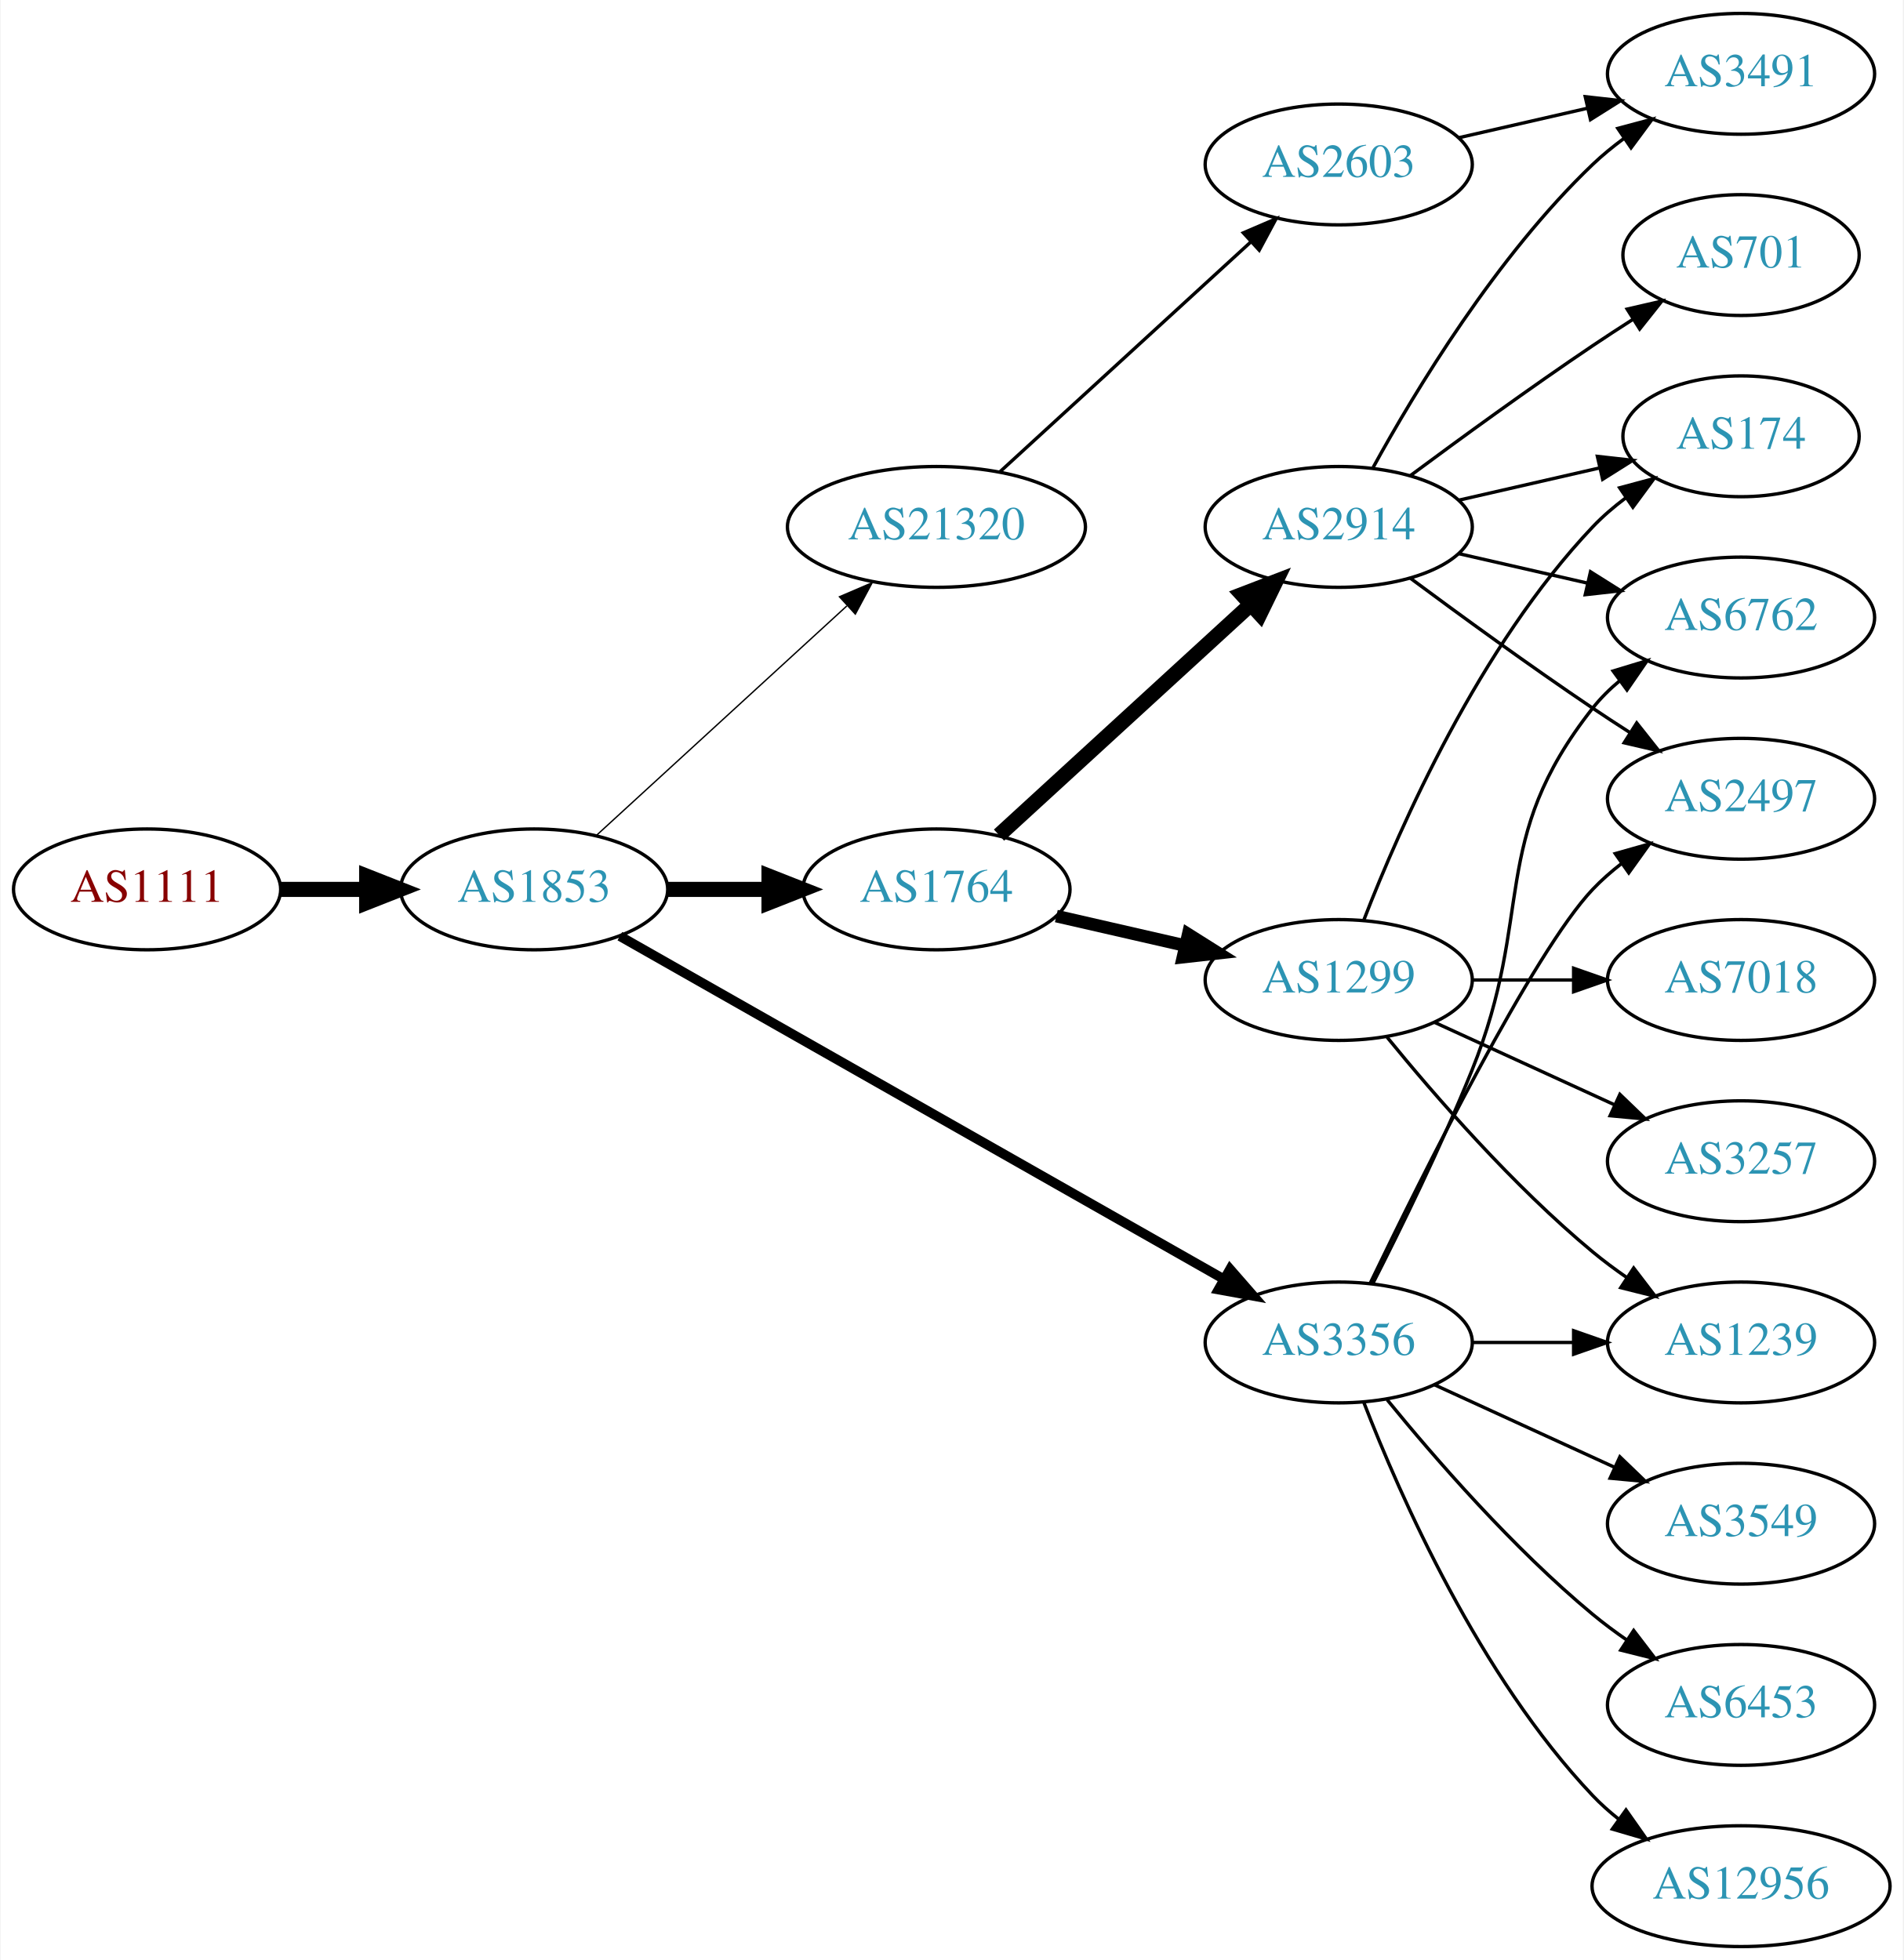
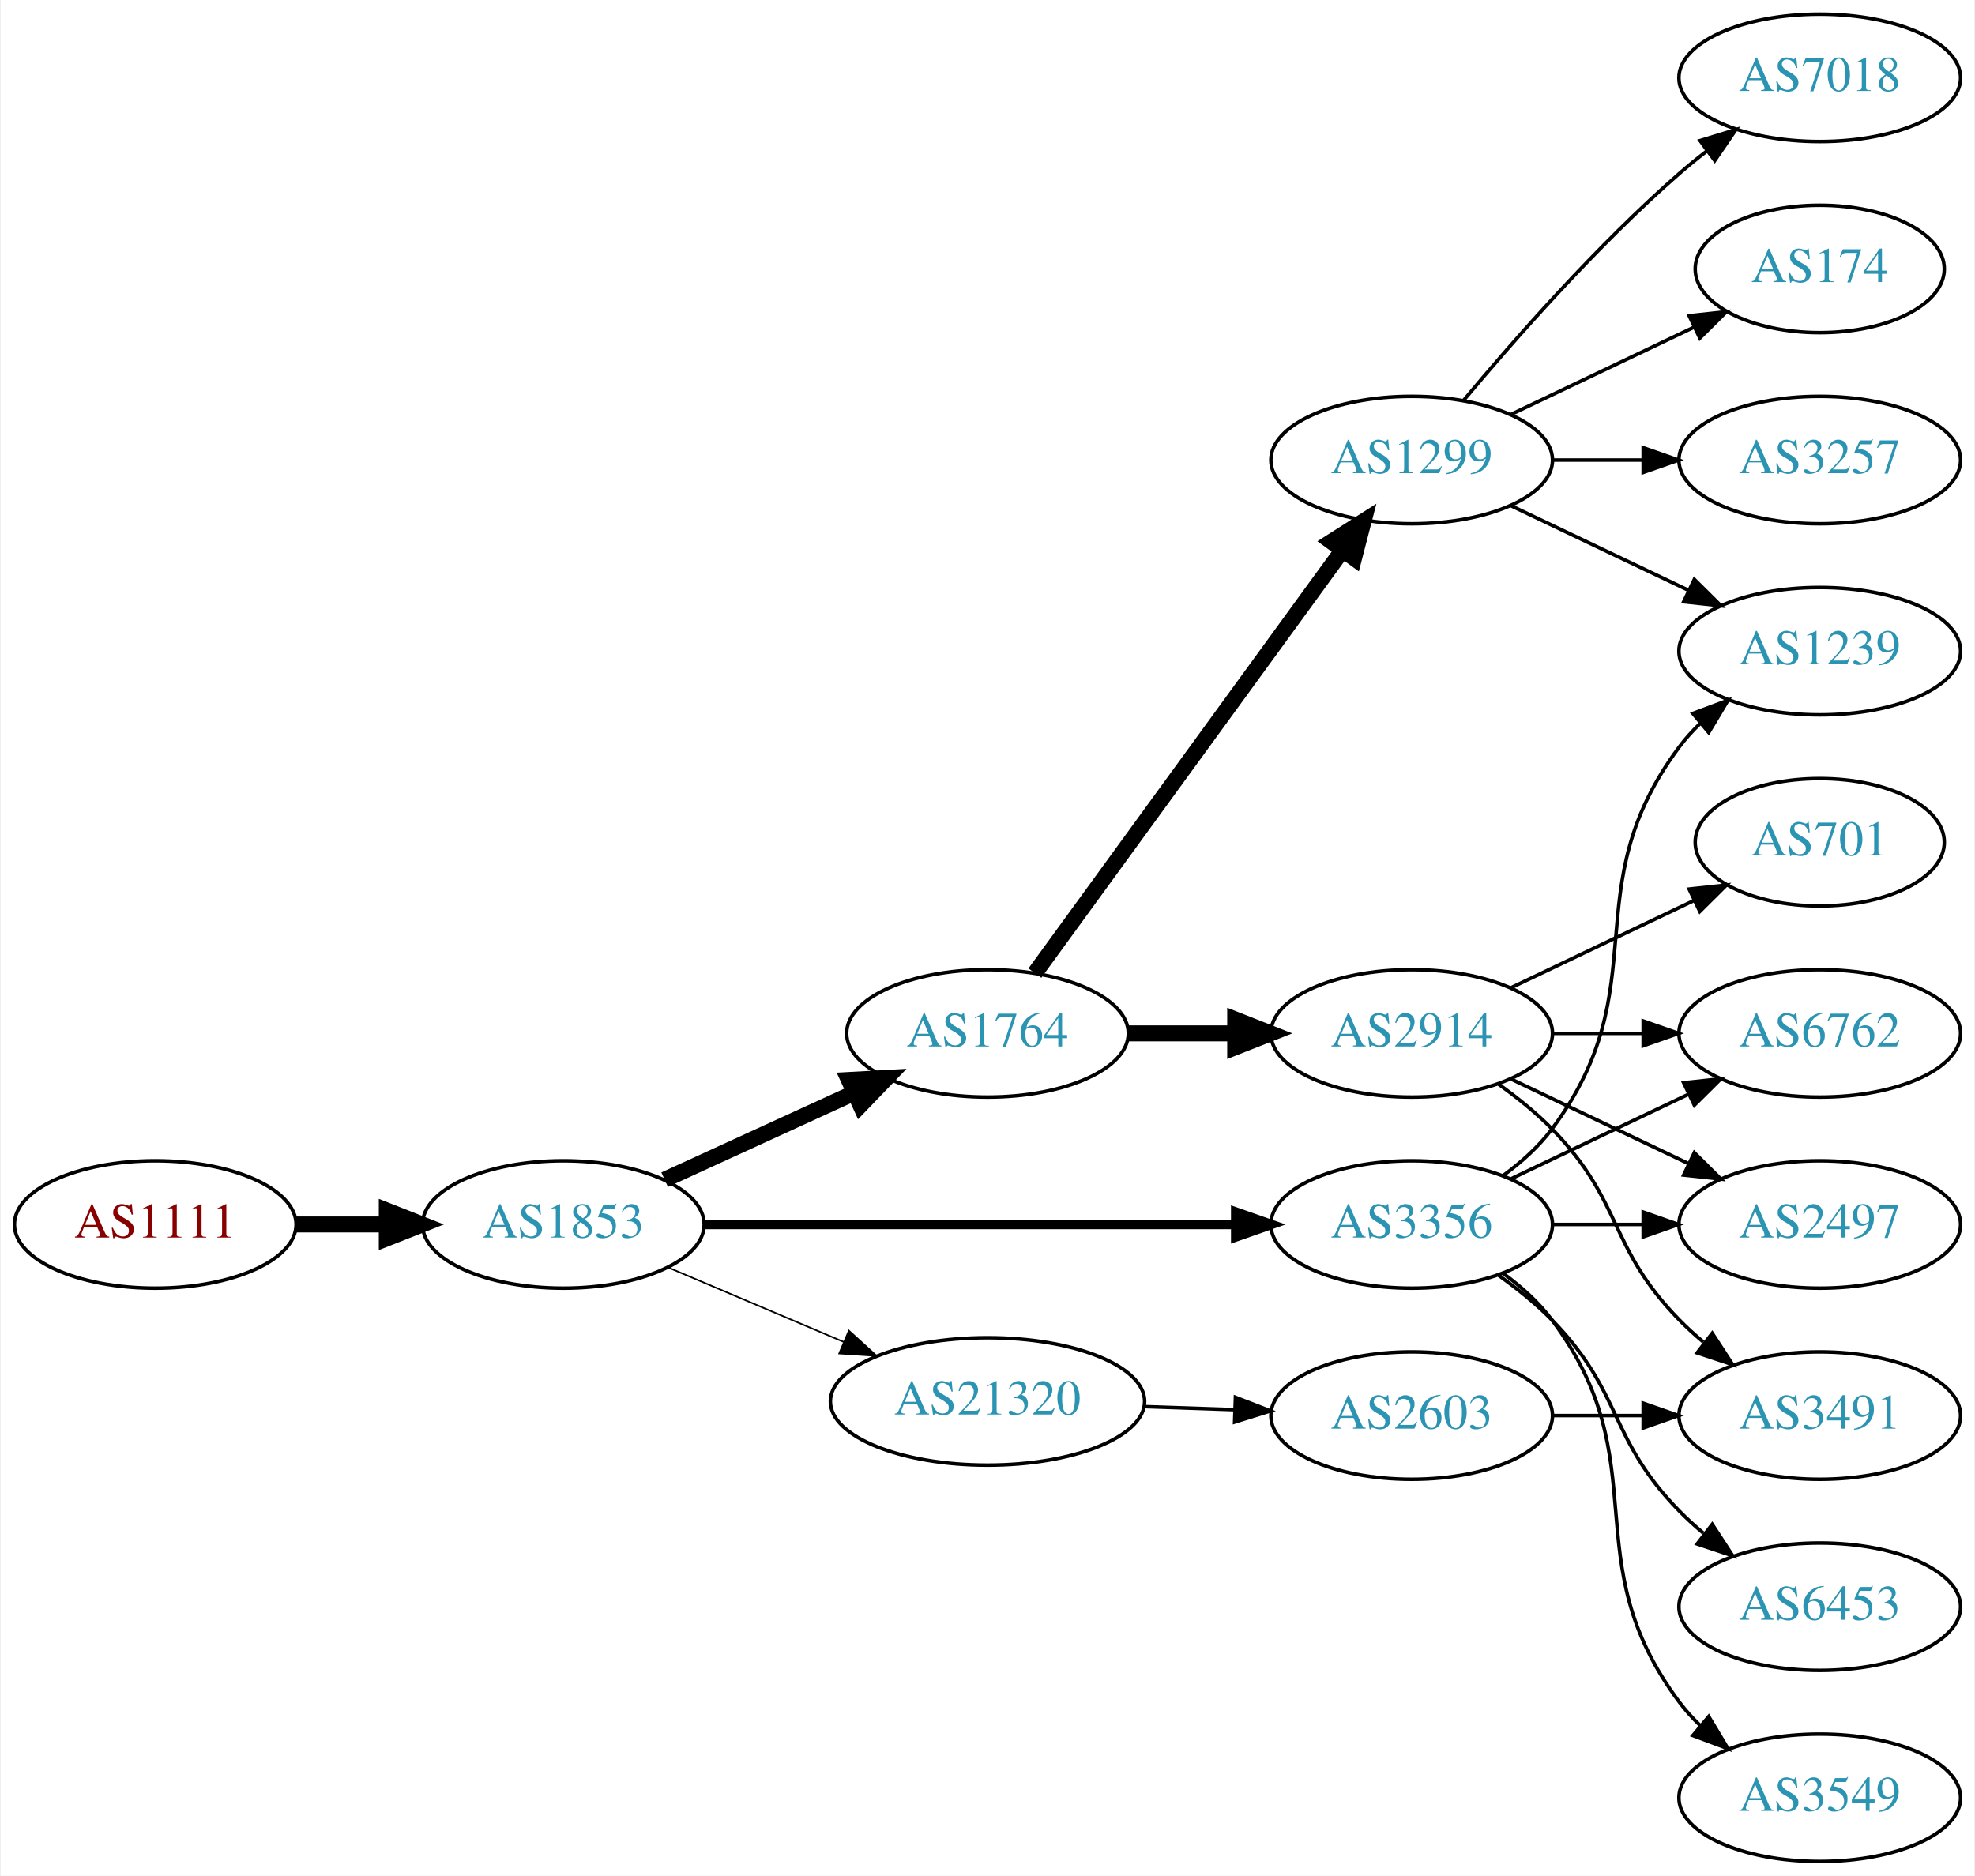
- <svg xmlns="http://www.w3.org/2000/svg" xmlns:xlink="http://www.w3.org/1999/xlink" width="567pt" height="584pt" viewBox="0.00 0.00 566.66 584.00">
-   <g id="graph0" class="graph" transform="scale(1 1) rotate(0) translate(4 580)">
-     <polygon fill="white" stroke="none" points="-4,4 -4,-580 562.663,-580 562.663,4 -4,4" />
+ <svg xmlns="http://www.w3.org/2000/svg" xmlns:xlink="http://www.w3.org/1999/xlink" width="558pt" height="530pt" viewBox="0.00 0.00 557.56 530.00">
+   <g id="graph0" class="graph" transform="scale(1 1) rotate(0) translate(4 526)">
+     <polygon fill="white" stroke="none" points="-4,4 -4,-526 553.564,-526 553.564,4 -4,4" />
    <g id="node1" class="node">
      <g id="a_node1">
        <a xlink:href="/asn/1111" xlink:title="AS1111 ~ University of Klagenfurt [AT]">
-           <ellipse fill="#ffffff" stroke="black" cx="39.647" cy="-315" rx="39.794" ry="18" />
-           <text text-anchor="middle" x="39.647" y="-311.3" font-family="Times,serif" font-size="14.00" fill="#880000">AS1111</text>
+           <ellipse fill="#ffffff" stroke="black" cx="39.647" cy="-180" rx="39.794" ry="18" />
+           <text text-anchor="middle" x="39.647" y="-176.3" font-family="Times,serif" font-size="14.00" fill="#880000">AS1111</text>
        </a>
      </g>
    </g>
    <g id="node2" class="node">
      <g id="a_node2">
        <a xlink:href="/asn/1853" xlink:title="AS1853 ~ ACOnet Backbone [AT]">
-           <ellipse fill="#ffffff" stroke="black" cx="154.939" cy="-315" rx="39.794" ry="18" />
-           <text text-anchor="middle" x="154.939" y="-311.3" font-family="Times,serif" font-size="14.00" fill="#2c94b3">AS1853</text>
+           <ellipse fill="#ffffff" stroke="black" cx="154.939" cy="-180" rx="39.794" ry="18" />
+           <text text-anchor="middle" x="154.939" y="-176.3" font-family="Times,serif" font-size="14.00" fill="#2c94b3">AS1853</text>
        </a>
      </g>
    </g>
    <g id="edge1" class="edge">
-       <path fill="none" stroke="black" stroke-width="4.5" d="M79.319,-315C87.522,-315 96.286,-315 104.818,-315" />
-       <polygon fill="black" stroke="black" stroke-width="4.5" points="105.057,-318.938 115.057,-315 105.057,-311.063 105.057,-318.938" />
+       <path fill="none" stroke="black" stroke-width="4.5" d="M79.319,-180C87.522,-180 96.286,-180 104.818,-180" />
+       <polygon fill="black" stroke="black" stroke-width="4.5" points="105.057,-183.938 115.057,-180 105.057,-176.063 105.057,-183.938" />
    </g>
    <g id="node3" class="node">
      <g id="a_node3">
        <a xlink:href="/asn/1764" xlink:title="AS1764 ~ NEXTLAYER-AS [AT]">
-           <ellipse fill="#ffffff" stroke="black" cx="274.782" cy="-315" rx="39.794" ry="18" />
-           <text text-anchor="middle" x="274.782" y="-311.3" font-family="Times,serif" font-size="14.00" fill="#2c94b3">AS1764</text>
+           <ellipse fill="#ffffff" stroke="black" cx="274.782" cy="-234" rx="39.794" ry="18" />
+           <text text-anchor="middle" x="274.782" y="-230.3" font-family="Times,serif" font-size="14.00" fill="#2c94b3">AS1764</text>
        </a>
      </g>
    </g>
    <g id="edge2" class="edge">
-       <path fill="none" stroke="black" stroke-width="4.5" d="M194.852,-315C204.405,-315 214.755,-315 224.718,-315" />
-       <polygon fill="black" stroke="black" stroke-width="4.5" points="224.91,-318.938 234.91,-315 224.91,-311.063 224.91,-318.938" />
+       <path fill="none" stroke="black" stroke-width="4.5" d="M183.568,-192.661C199.525,-199.973 219.796,-209.261 237.079,-217.181" />
+       <polygon fill="black" stroke="black" stroke-width="4.5" points="235.595,-220.832 246.326,-221.419 238.876,-213.673 235.595,-220.832" />
    </g>
    <g id="node4" class="node">
      <g id="a_node4">
-         <a xlink:href="/asn/21320" xlink:title="AS21320 ~ GEANT Vereniging [EU]">
-           <ellipse fill="#ffffff" stroke="black" cx="274.782" cy="-423" rx="44.393" ry="18" />
-           <text text-anchor="middle" x="274.782" y="-419.3" font-family="Times,serif" font-size="14.00" fill="#2c94b3">AS21320</text>
-         </a>
-       </g>
-     </g>
-     <g id="edge3" class="edge">
-       <path fill="none" stroke="black" stroke-width="0.409" d="M173.582,-331.169C193.339,-349.276 225.542,-378.789 248.093,-399.457" />
-       <polygon fill="black" stroke="black" stroke-width="0.409" points="245.894,-402.189 255.631,-406.365 250.624,-397.029 245.894,-402.189" />
-     </g>
-     <g id="node5" class="node">
-       <g id="a_node5">
        <a xlink:href="/asn/3356" xlink:title="AS3356 ~ Level 3 Parent, LLC [US]">
          <ellipse fill="#ffffff" stroke="black" cx="394.625" cy="-180" rx="39.794" ry="18" />
          <text text-anchor="middle" x="394.625" y="-176.3" font-family="Times,serif" font-size="14.00" fill="#2c94b3">AS3356</text>
        </a>
      </g>
    </g>
+     <g id="edge3" class="edge">
+       <path fill="none" stroke="black" stroke-width="2.7" d="M194.657,-180C235.575,-180 300.215,-180 344.649,-180" />
+       <polygon fill="black" stroke="black" stroke-width="2.7" points="344.924,-183.5 354.924,-180 344.924,-176.5 344.924,-183.5" />
+     </g>
+     <g id="node5" class="node">
+       <g id="a_node5">
+         <a xlink:href="/asn/21320" xlink:title="AS21320 ~ GEANT Vereniging [EU]">
+           <ellipse fill="#ffffff" stroke="black" cx="274.782" cy="-130" rx="44.393" ry="18" />
+           <text text-anchor="middle" x="274.782" y="-126.3" font-family="Times,serif" font-size="14.00" fill="#2c94b3">AS21320</text>
+         </a>
+       </g>
+     </g>
    <g id="edge4" class="edge">
-       <path fill="none" stroke="black" stroke-width="2.864" d="M180.481,-301.061C223.381,-276.695 312.036,-226.341 360.392,-198.875" />
-       <polygon fill="black" stroke="black" stroke-width="2.864" points="362.25,-201.845 369.217,-193.863 358.793,-195.759 362.25,-201.845" />
+       <path fill="none" stroke="black" stroke-width="0.45" d="M184.466,-167.896C199.385,-161.566 217.883,-153.718 234.169,-146.808" />
+       <polygon fill="black" stroke="black" stroke-width="0.45" points="235.62,-149.994 243.459,-142.866 232.886,-143.55 235.62,-149.994" />
    </g>
    <g id="node6" class="node">
      <g id="a_node6">
        <a xlink:href="/asn/1299" xlink:title="AS1299 ~ Telia Carrier [EU]">
-           <ellipse fill="#ffffff" stroke="black" cx="394.625" cy="-288" rx="39.794" ry="18" />
-           <text text-anchor="middle" x="394.625" y="-284.3" font-family="Times,serif" font-size="14.00" fill="#2c94b3">AS1299</text>
+           <ellipse fill="#ffffff" stroke="black" cx="394.625" cy="-396" rx="39.794" ry="18" />
+           <text text-anchor="middle" x="394.625" y="-392.3" font-family="Times,serif" font-size="14.00" fill="#2c94b3">AS1299</text>
        </a>
      </g>
    </g>
    <g id="edge5" class="edge">
-       <path fill="none" stroke="black" stroke-width="3.75" d="M310.501,-307.045C322.501,-304.296 336.122,-301.175 348.815,-298.267" />
-       <polygon fill="black" stroke="black" stroke-width="3.75" points="349.78,-301.636 358.746,-295.991 348.217,-294.813 349.78,-301.636" />
+       <path fill="none" stroke="black" stroke-width="4.5" d="M288.17,-251.031C308.892,-279.517 350.696,-336.985 374.983,-370.374" />
+       <polygon fill="black" stroke="black" stroke-width="4.5" points="371.981,-372.939 381.047,-378.71 378.349,-368.307 371.981,-372.939" />
    </g>
    <g id="node7" class="node">
      <g id="a_node7">
        <a xlink:href="/asn/2914" xlink:title="AS2914 ~ NTT America, Inc. [US]">
-           <ellipse fill="#ffffff" stroke="black" cx="394.625" cy="-423" rx="39.794" ry="18" />
-           <text text-anchor="middle" x="394.625" y="-419.3" font-family="Times,serif" font-size="14.00" fill="#2c94b3">AS2914</text>
+           <ellipse fill="#ffffff" stroke="black" cx="394.625" cy="-234" rx="39.794" ry="18" />
+           <text text-anchor="middle" x="394.625" y="-230.3" font-family="Times,serif" font-size="14.00" fill="#2c94b3">AS2914</text>
        </a>
      </g>
    </g>
    <g id="edge6" class="edge">
-       <path fill="none" stroke="black" stroke-width="4.5" d="M293.424,-331.169C313.297,-349.382 345.759,-379.133 368.328,-399.817" />
-       <polygon fill="black" stroke="black" stroke-width="4.5" points="365.829,-402.867 375.862,-406.721 371.15,-397.061 365.829,-402.867" />
+       <path fill="none" stroke="black" stroke-width="4.5" d="M314.695,-234C324.248,-234 334.598,-234 344.56,-234" />
+       <polygon fill="black" stroke="black" stroke-width="4.5" points="344.753,-237.938 354.753,-234 344.753,-230.063 344.753,-237.938" />
+     </g>
+     <g id="node11" class="node">
+       <g id="a_node11">
+         <a xlink:href="/asn/1239" xlink:title="AS1239 ~ Sprint [US]">
+           <ellipse fill="#ffffff" stroke="black" cx="509.918" cy="-342" rx="39.794" ry="18" />
+           <text text-anchor="middle" x="509.918" y="-338.3" font-family="Times,serif" font-size="14.00" fill="#2c94b3">AS1239</text>
+         </a>
+       </g>
+     </g>
+     <g id="edge11" class="edge">
+       <path fill="none" stroke="black" d="M420.555,-193.882C425.631,-197.611 430.549,-202.016 434.271,-207 464.542,-247.542 440,-274.458 470.271,-315 472.016,-317.336 474.023,-319.545 476.186,-321.617" />
+       <polygon fill="black" stroke="black" points="474.064,-324.405 483.987,-328.118 478.546,-319.027 474.064,-324.405" />
+     </g>
+     <g id="node12" class="node">
+       <g id="a_node12">
+         <a xlink:href="/asn/6762" xlink:title="AS6762 ~ TELECOM ITALIA SPARKLE S.p.A. [IT]">
+           <ellipse fill="#ffffff" stroke="black" cx="509.918" cy="-234" rx="39.794" ry="18" />
+           <text text-anchor="middle" x="509.918" y="-230.3" font-family="Times,serif" font-size="14.00" fill="#2c94b3">AS6762</text>
+         </a>
+       </g>
+     </g>
+     <g id="edge12" class="edge">
+       <path fill="none" stroke="black" d="M422.761,-192.934C437.755,-200.081 456.576,-209.052 472.799,-216.785" />
+       <polygon fill="black" stroke="black" points="471.469,-220.028 482.002,-221.171 474.481,-213.709 471.469,-220.028" />
+     </g>
+     <g id="node13" class="node">
+       <g id="a_node13">
+         <a xlink:href="/asn/3549" xlink:title="AS3549 ~ Level 3 Parent, LLC [US]">
+           <ellipse fill="#ffffff" stroke="black" cx="509.918" cy="-18" rx="39.794" ry="18" />
+           <text text-anchor="middle" x="509.918" y="-14.3" font-family="Times,serif" font-size="14.00" fill="#2c94b3">AS3549</text>
+         </a>
+       </g>
+     </g>
+     <g id="edge13" class="edge">
+       <path fill="none" stroke="black" d="M420.555,-166.118C425.631,-162.389 430.549,-157.984 434.271,-153 464.542,-112.458 440,-85.542 470.271,-45 472.016,-42.664 474.023,-40.455 476.186,-38.383" />
+       <polygon fill="black" stroke="black" points="478.546,-40.973 483.987,-31.882 474.064,-35.595 478.546,-40.973" />
+     </g>
+     <g id="node14" class="node">
+       <g id="a_node14">
+         <a xlink:href="/asn/6453" xlink:title="AS6453 ~ TATA COMMUNICATIONS (AMERICA) INC [US]">
+           <ellipse fill="#ffffff" stroke="black" cx="509.918" cy="-72" rx="39.794" ry="18" />
+           <text text-anchor="middle" x="509.918" y="-68.3" font-family="Times,serif" font-size="14.00" fill="#2c94b3">AS6453</text>
+         </a>
+       </g>
+     </g>
+     <g id="edge14" class="edge">
+       <path fill="none" stroke="black" d="M419.219,-165.611C424.475,-161.852 429.806,-157.563 434.271,-153 454.443,-132.383 450.099,-119.617 470.271,-99 472.364,-96.861 474.647,-94.782 477.024,-92.79" />
+       <polygon fill="black" stroke="black" points="479.542,-95.268 485.323,-86.389 475.267,-89.725 479.542,-95.268" />
+     </g>
+     <g id="node15" class="node">
+       <g id="a_node15">
+         <a xlink:href="/asn/2497" xlink:title="AS2497 ~ Internet Initiative Japan Inc. [JP]">
+           <ellipse fill="#ffffff" stroke="black" cx="509.918" cy="-180" rx="39.794" ry="18" />
+           <text text-anchor="middle" x="509.918" y="-176.3" font-family="Times,serif" font-size="14.00" fill="#2c94b3">AS2497</text>
+         </a>
+       </g>
+     </g>
+     <g id="edge15" class="edge">
+       <path fill="none" stroke="black" d="M434.297,-180C442.5,-180 451.264,-180 459.796,-180" />
+       <polygon fill="black" stroke="black" points="460.035,-183.5 470.035,-180 460.035,-176.5 460.035,-183.5" />
+     </g>
+     <g id="node18" class="node">
+       <g id="a_node18">
+         <a xlink:href="/asn/2603" xlink:title="AS2603 ~ NORDUnet [NO]">
+           <ellipse fill="#ffffff" stroke="black" cx="394.625" cy="-126" rx="39.794" ry="18" />
+           <text text-anchor="middle" x="394.625" y="-122.3" font-family="Times,serif" font-size="14.00" fill="#2c94b3">AS2603</text>
+         </a>
+       </g>
+     </g>
+     <g id="edge20" class="edge">
+       <path fill="none" stroke="black" d="M318.993,-128.533C327.306,-128.251 336.068,-127.954 344.551,-127.666" />
+       <polygon fill="black" stroke="black" points="344.834,-131.158 354.709,-127.321 344.596,-124.162 344.834,-131.158" />
    </g>
    <g id="node8" class="node">
      <g id="a_node8">
-         <a xlink:href="/asn/2603" xlink:title="AS2603 ~ NORDUnet [NO]">
-           <ellipse fill="#ffffff" stroke="black" cx="394.625" cy="-531" rx="39.794" ry="18" />
-           <text text-anchor="middle" x="394.625" y="-527.3" font-family="Times,serif" font-size="14.00" fill="#2c94b3">AS2603</text>
+         <a xlink:href="/asn/7018" xlink:title="AS7018 ~ AT&amp;T Services, Inc. [US]">
+           <ellipse fill="#ffffff" stroke="black" cx="509.918" cy="-504" rx="39.794" ry="18" />
+           <text text-anchor="middle" x="509.918" y="-500.3" font-family="Times,serif" font-size="14.00" fill="#2c94b3">AS7018</text>
        </a>
      </g>
    </g>
    <g id="edge7" class="edge">
-       <path fill="none" stroke="black" d="M293.68,-439.403C313.608,-457.667 345.965,-487.322 368.443,-507.921" />
-       <polygon fill="black" stroke="black" points="366.207,-510.62 375.945,-514.797 370.937,-505.46 366.207,-510.62" />
-     </g>
-     <g id="node11" class="node">
-       <g id="a_node11">
-         <a xlink:href="/asn/6762" xlink:title="AS6762 ~ TELECOM ITALIA SPARKLE S.p.A. [IT]">
-           <ellipse fill="#ffffff" stroke="black" cx="514.467" cy="-396" rx="39.794" ry="18" />
-           <text text-anchor="middle" x="514.467" y="-392.3" font-family="Times,serif" font-size="14.00" fill="#2c94b3">AS6762</text>
-         </a>
-       </g>
-     </g>
-     <g id="edge20" class="edge">
-       <path fill="none" stroke="black" d="M404.705,-197.417C412.974,-213.634 425.235,-238.603 434.271,-261 453.201,-307.922 438.972,-329.246 470.271,-369 472.596,-371.953 475.34,-374.67 478.299,-377.147" />
-       <polygon fill="black" stroke="black" points="476.358,-380.064 486.496,-383.145 480.492,-374.415 476.358,-380.064" />
-     </g>
-     <g id="node13" class="node">
-       <g id="a_node13">
-         <a xlink:href="/asn/2497" xlink:title="AS2497 ~ Internet Initiative Japan Inc. [JP]">
-           <ellipse fill="#ffffff" stroke="black" cx="514.467" cy="-342" rx="39.794" ry="18" />
-           <text text-anchor="middle" x="514.467" y="-338.3" font-family="Times,serif" font-size="14.00" fill="#2c94b3">AS2497</text>
-         </a>
-       </g>
-     </g>
-     <g id="edge21" class="edge">
-       <path fill="none" stroke="black" d="M403.972,-197.595C419.439,-229.732 452.584,-296.34 470.271,-315 472.857,-317.728 475.774,-320.294 478.843,-322.677" />
-       <polygon fill="black" stroke="black" points="476.997,-325.658 487.191,-328.543 481.021,-319.93 476.997,-325.658" />
+       <path fill="none" stroke="black" d="M409.255,-412.817C423.537,-429.929 447.084,-456.745 470.271,-477 472.737,-479.154 475.375,-481.294 478.073,-483.372" />
+       <polygon fill="black" stroke="black" points="476.098,-486.264 486.227,-489.37 480.246,-480.625 476.098,-486.264" />
+     </g>
+     <g id="node9" class="node">
+       <g id="a_node9">
+         <a xlink:href="/asn/174" xlink:title="AS174 ~ Cogent Communications [US]">
+           <ellipse fill="#ffffff" stroke="black" cx="509.918" cy="-450" rx="35.194" ry="18" />
+           <text text-anchor="middle" x="509.918" y="-446.3" font-family="Times,serif" font-size="14.00" fill="#2c94b3">AS174</text>
+         </a>
+       </g>
+     </g>
+     <g id="edge8" class="edge">
+       <path fill="none" stroke="black" d="M422.761,-408.934C438.193,-416.29 457.678,-425.577 474.213,-433.459" />
+       <polygon fill="black" stroke="black" points="473.022,-436.768 483.555,-437.911 476.034,-430.449 473.022,-436.768" />
+     </g>
+     <g id="node10" class="node">
+       <g id="a_node10">
+         <a xlink:href="/asn/3257" xlink:title="AS3257 ~ GTT [DE]">
+           <ellipse fill="#ffffff" stroke="black" cx="509.918" cy="-396" rx="39.794" ry="18" />
+           <text text-anchor="middle" x="509.918" y="-392.3" font-family="Times,serif" font-size="14.00" fill="#2c94b3">AS3257</text>
+         </a>
+       </g>
+     </g>
+     <g id="edge9" class="edge">
+       <path fill="none" stroke="black" d="M434.297,-396C442.5,-396 451.264,-396 459.796,-396" />
+       <polygon fill="black" stroke="black" points="460.035,-399.5 470.035,-396 460.035,-392.5 460.035,-399.5" />
+     </g>
+     <g id="edge10" class="edge">
+       <path fill="none" stroke="black" d="M422.761,-383.066C437.755,-375.919 456.576,-366.948 472.799,-359.215" />
+       <polygon fill="black" stroke="black" points="474.481,-362.291 482.002,-354.829 471.469,-355.972 474.481,-362.291" />
+     </g>
+     <g id="edge16" class="edge">
+       <path fill="none" stroke="black" d="M434.297,-234C442.5,-234 451.264,-234 459.796,-234" />
+       <polygon fill="black" stroke="black" points="460.035,-237.5 470.035,-234 460.035,-230.5 460.035,-237.5" />
+     </g>
+     <g id="edge17" class="edge">
+       <path fill="none" stroke="black" d="M422.761,-221.066C437.755,-213.919 456.576,-204.948 472.799,-197.215" />
+       <polygon fill="black" stroke="black" points="474.481,-200.291 482.002,-192.829 471.469,-193.972 474.481,-200.291" />
    </g>
    <g id="node16" class="node">
      <g id="a_node16">
-         <a xlink:href="/asn/1239" xlink:title="AS1239 ~ Sprint [US]">
-           <ellipse fill="#ffffff" stroke="black" cx="514.467" cy="-180" rx="39.794" ry="18" />
-           <text text-anchor="middle" x="514.467" y="-176.3" font-family="Times,serif" font-size="14.00" fill="#2c94b3">AS1239</text>
-         </a>
-       </g>
-     </g>
-     <g id="edge22" class="edge">
-       <path fill="none" stroke="black" d="M434.537,-180C444.091,-180 454.44,-180 464.403,-180" />
-       <polygon fill="black" stroke="black" points="464.595,-183.5 474.595,-180 464.595,-176.5 464.595,-183.5" />
+         <a xlink:href="/asn/3491" xlink:title="AS3491 ~ PCCW Global, Inc. [US]">
+           <ellipse fill="#ffffff" stroke="black" cx="509.918" cy="-126" rx="39.794" ry="18" />
+           <text text-anchor="middle" x="509.918" y="-122.3" font-family="Times,serif" font-size="14.00" fill="#2c94b3">AS3491</text>
+         </a>
+       </g>
+     </g>
+     <g id="edge18" class="edge">
+       <path fill="none" stroke="black" d="M419.219,-219.611C424.475,-215.852 429.806,-211.563 434.271,-207 454.443,-186.383 450.099,-173.617 470.271,-153 472.364,-150.861 474.647,-148.782 477.024,-146.79" />
+       <polygon fill="black" stroke="black" points="479.542,-149.268 485.323,-140.389 475.267,-143.725 479.542,-149.268" />
    </g>
    <g id="node17" class="node">
      <g id="a_node17">
-         <a xlink:href="/asn/3549" xlink:title="AS3549 ~ Level 3 Parent, LLC [US]">
-           <ellipse fill="#ffffff" stroke="black" cx="514.467" cy="-126" rx="39.794" ry="18" />
-           <text text-anchor="middle" x="514.467" y="-122.3" font-family="Times,serif" font-size="14.00" fill="#2c94b3">AS3549</text>
-         </a>
-       </g>
-     </g>
-     <g id="edge18" class="edge">
-       <path fill="none" stroke="black" d="M423.253,-167.339C439.21,-160.027 459.481,-150.739 476.764,-142.819" />
-       <polygon fill="black" stroke="black" points="478.378,-145.929 486.011,-138.581 475.462,-139.565 478.378,-145.929" />
-     </g>
-     <g id="node18" class="node">
-       <g id="a_node18">
-         <a xlink:href="/asn/6453" xlink:title="AS6453 ~ TATA COMMUNICATIONS (AMERICA) INC [US]">
-           <ellipse fill="#ffffff" stroke="black" cx="514.467" cy="-72" rx="39.794" ry="18" />
-           <text text-anchor="middle" x="514.467" y="-68.3" font-family="Times,serif" font-size="14.00" fill="#2c94b3">AS6453</text>
+         <a xlink:href="/asn/701" xlink:title="AS701 ~ UUNET [US]">
+           <ellipse fill="#ffffff" stroke="black" cx="509.918" cy="-288" rx="35.194" ry="18" />
+           <text text-anchor="middle" x="509.918" y="-284.3" font-family="Times,serif" font-size="14.00" fill="#2c94b3">AS701</text>
        </a>
      </g>
    </g>
    <g id="edge19" class="edge">
-       <path fill="none" stroke="black" d="M409.044,-162.935C423.158,-145.625 446.573,-118.655 470.271,-99 473.487,-96.332 476.988,-93.73 480.558,-91.259" />
-       <polygon fill="black" stroke="black" points="482.482,-94.183 488.915,-85.764 478.636,-88.334 482.482,-94.183" />
-     </g>
-     <g id="node19" class="node">
-       <g id="a_node19">
-         <a xlink:href="/asn/12956" xlink:title="AS12956 ~ TELXIUS [ES]">
-           <ellipse fill="#ffffff" stroke="black" cx="514.467" cy="-18" rx="44.393" ry="18" />
-           <text text-anchor="middle" x="514.467" y="-14.3" font-family="Times,serif" font-size="14.00" fill="#2c94b3">AS12956</text>
-         </a>
-       </g>
-     </g>
-     <g id="edge23" class="edge">
-       <path fill="none" stroke="black" d="M402.148,-162.006C412.898,-134.272 436.555,-80.571 470.271,-45 472.655,-42.485 475.322,-40.107 478.128,-37.883" />
-       <polygon fill="black" stroke="black" points="480.197,-40.707 486.29,-32.039 476.121,-35.015 480.197,-40.707" />
-     </g>
-     <g id="node10" class="node">
-       <g id="a_node10">
-         <a xlink:href="/asn/174" xlink:title="AS174 ~ Cogent Communications [US]">
-           <ellipse fill="#ffffff" stroke="black" cx="514.467" cy="-450" rx="35.194" ry="18" />
-           <text text-anchor="middle" x="514.467" y="-446.3" font-family="Times,serif" font-size="14.00" fill="#2c94b3">AS174</text>
-         </a>
-       </g>
-     </g>
-     <g id="edge16" class="edge">
-       <path fill="none" stroke="black" d="M402.148,-305.994C412.898,-333.728 436.555,-387.429 470.271,-423 473.214,-426.105 476.587,-429.001 480.123,-431.655" />
-       <polygon fill="black" stroke="black" points="478.308,-434.654 488.542,-437.397 482.252,-428.871 478.308,-434.654" />
-     </g>
-     <g id="node14" class="node">
-       <g id="a_node14">
-         <a xlink:href="/asn/7018" xlink:title="AS7018 ~ AT&amp;T Services, Inc. [US]">
-           <ellipse fill="#ffffff" stroke="black" cx="514.467" cy="-288" rx="39.794" ry="18" />
-           <text text-anchor="middle" x="514.467" y="-284.3" font-family="Times,serif" font-size="14.00" fill="#2c94b3">AS7018</text>
-         </a>
-       </g>
-     </g>
-     <g id="edge14" class="edge">
-       <path fill="none" stroke="black" d="M434.537,-288C444.091,-288 454.44,-288 464.403,-288" />
-       <polygon fill="black" stroke="black" points="464.595,-291.5 474.595,-288 464.595,-284.5 464.595,-291.5" />
-     </g>
-     <g id="node15" class="node">
-       <g id="a_node15">
-         <a xlink:href="/asn/3257" xlink:title="AS3257 ~ GTT [DE]">
-           <ellipse fill="#ffffff" stroke="black" cx="514.467" cy="-234" rx="39.794" ry="18" />
-           <text text-anchor="middle" x="514.467" y="-230.3" font-family="Times,serif" font-size="14.00" fill="#2c94b3">AS3257</text>
-         </a>
-       </g>
-     </g>
-     <g id="edge15" class="edge">
-       <path fill="none" stroke="black" d="M423.253,-275.339C439.21,-268.027 459.481,-258.739 476.764,-250.819" />
-       <polygon fill="black" stroke="black" points="478.378,-253.929 486.011,-246.581 475.462,-247.565 478.378,-253.929" />
-     </g>
-     <g id="edge17" class="edge">
-       <path fill="none" stroke="black" d="M409.044,-270.935C423.158,-253.625 446.573,-226.655 470.271,-207 473.487,-204.332 476.988,-201.73 480.558,-199.259" />
-       <polygon fill="black" stroke="black" points="482.482,-202.183 488.915,-193.764 478.636,-196.334 482.482,-202.183" />
-     </g>
-     <g id="node9" class="node">
-       <g id="a_node9">
-         <a xlink:href="/asn/3491" xlink:title="AS3491 ~ PCCW Global, Inc. [US]">
-           <ellipse fill="#ffffff" stroke="black" cx="514.467" cy="-558" rx="39.794" ry="18" />
-           <text text-anchor="middle" x="514.467" y="-554.3" font-family="Times,serif" font-size="14.00" fill="#2c94b3">AS3491</text>
-         </a>
-       </g>
-     </g>
-     <g id="edge10" class="edge">
-       <path fill="none" stroke="black" d="M404.866,-440.713C417.411,-463.561 441.588,-503.611 470.271,-531 473.139,-533.739 476.328,-536.347 479.637,-538.785" />
-       <polygon fill="black" stroke="black" points="477.761,-541.742 487.996,-544.477 481.7,-535.956 477.761,-541.742" />
-     </g>
-     <g id="edge9" class="edge">
-       <path fill="none" stroke="black" d="M430.344,-430.955C443.436,-433.955 458.459,-437.396 472.099,-440.522" />
-       <polygon fill="black" stroke="black" points="471.677,-444.016 482.207,-442.838 473.241,-437.193 471.677,-444.016" />
-     </g>
-     <g id="edge11" class="edge">
-       <path fill="none" stroke="black" d="M430.344,-415.045C442.344,-412.296 455.965,-409.175 468.657,-406.267" />
-       <polygon fill="black" stroke="black" points="469.623,-409.636 478.589,-403.991 468.06,-402.813 469.623,-409.636" />
-     </g>
-     <g id="node12" class="node">
-       <g id="a_node12">
-         <a xlink:href="/asn/701" xlink:title="AS701 ~ UUNET [US]">
-           <ellipse fill="#ffffff" stroke="black" cx="514.467" cy="-504" rx="35.194" ry="18" />
-           <text text-anchor="middle" x="514.467" y="-500.3" font-family="Times,serif" font-size="14.00" fill="#2c94b3">AS701</text>
-         </a>
-       </g>
-     </g>
-     <g id="edge12" class="edge">
-       <path fill="none" stroke="black" d="M415.955,-438.277C430.817,-449.304 451.562,-464.407 470.271,-477 474.088,-479.569 478.138,-482.21 482.169,-484.786" />
-       <polygon fill="black" stroke="black" points="480.538,-487.895 490.863,-490.271 484.273,-481.975 480.538,-487.895" />
-     </g>
-     <g id="edge13" class="edge">
-       <path fill="none" stroke="black" d="M415.955,-407.723C430.817,-396.696 451.562,-381.593 470.271,-369 473.82,-366.611 477.57,-364.161 481.319,-361.758" />
-       <polygon fill="black" stroke="black" points="483.387,-364.591 489.967,-356.288 479.645,-358.675 483.387,-364.591" />
-     </g>
-     <g id="edge8" class="edge">
-       <path fill="none" stroke="black" d="M430.344,-538.955C442.344,-541.704 455.965,-544.825 468.657,-547.733" />
-       <polygon fill="black" stroke="black" points="468.06,-551.187 478.589,-550.009 469.623,-544.364 468.06,-551.187" />
+       <path fill="none" stroke="black" d="M422.761,-246.934C438.193,-254.29 457.678,-263.577 474.213,-271.459" />
+       <polygon fill="black" stroke="black" points="473.022,-274.768 483.555,-275.911 476.034,-268.449 473.022,-274.768" />
+     </g>
+     <g id="edge21" class="edge">
+       <path fill="none" stroke="black" d="M434.297,-126C442.5,-126 451.264,-126 459.796,-126" />
+       <polygon fill="black" stroke="black" points="460.035,-129.5 470.035,-126 460.035,-122.5 460.035,-129.5" />
    </g>
  </g>
</svg>
